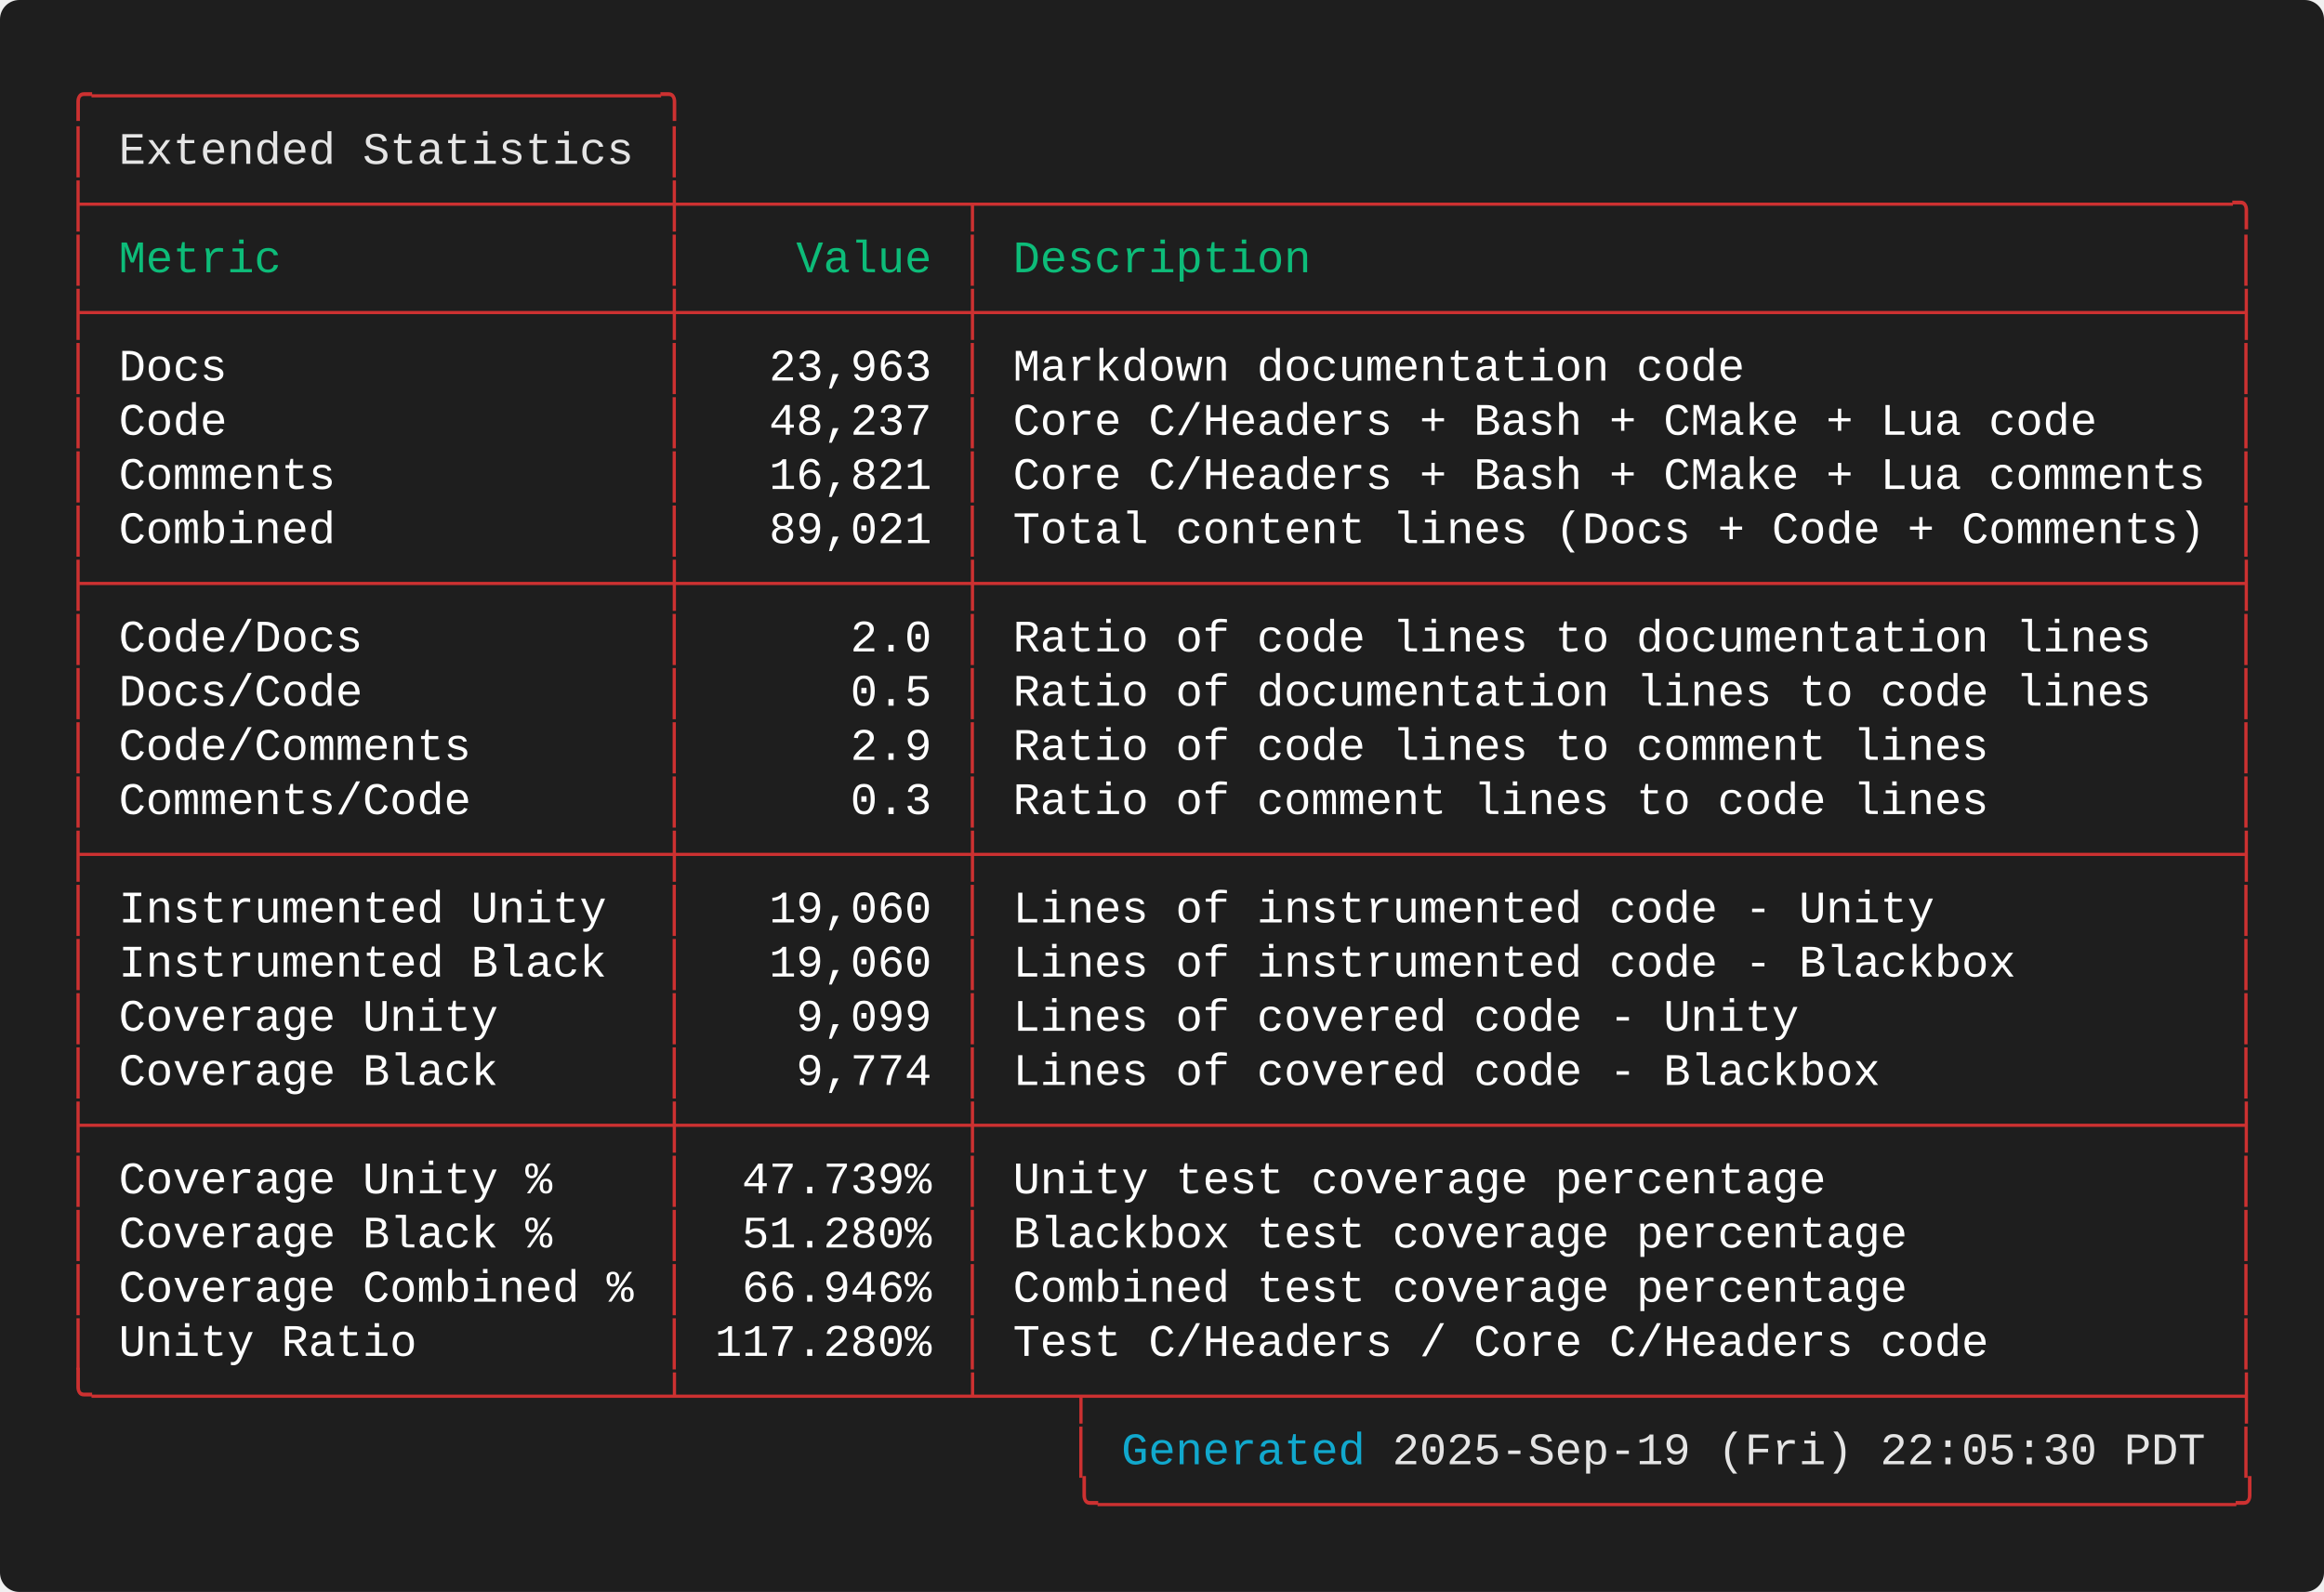
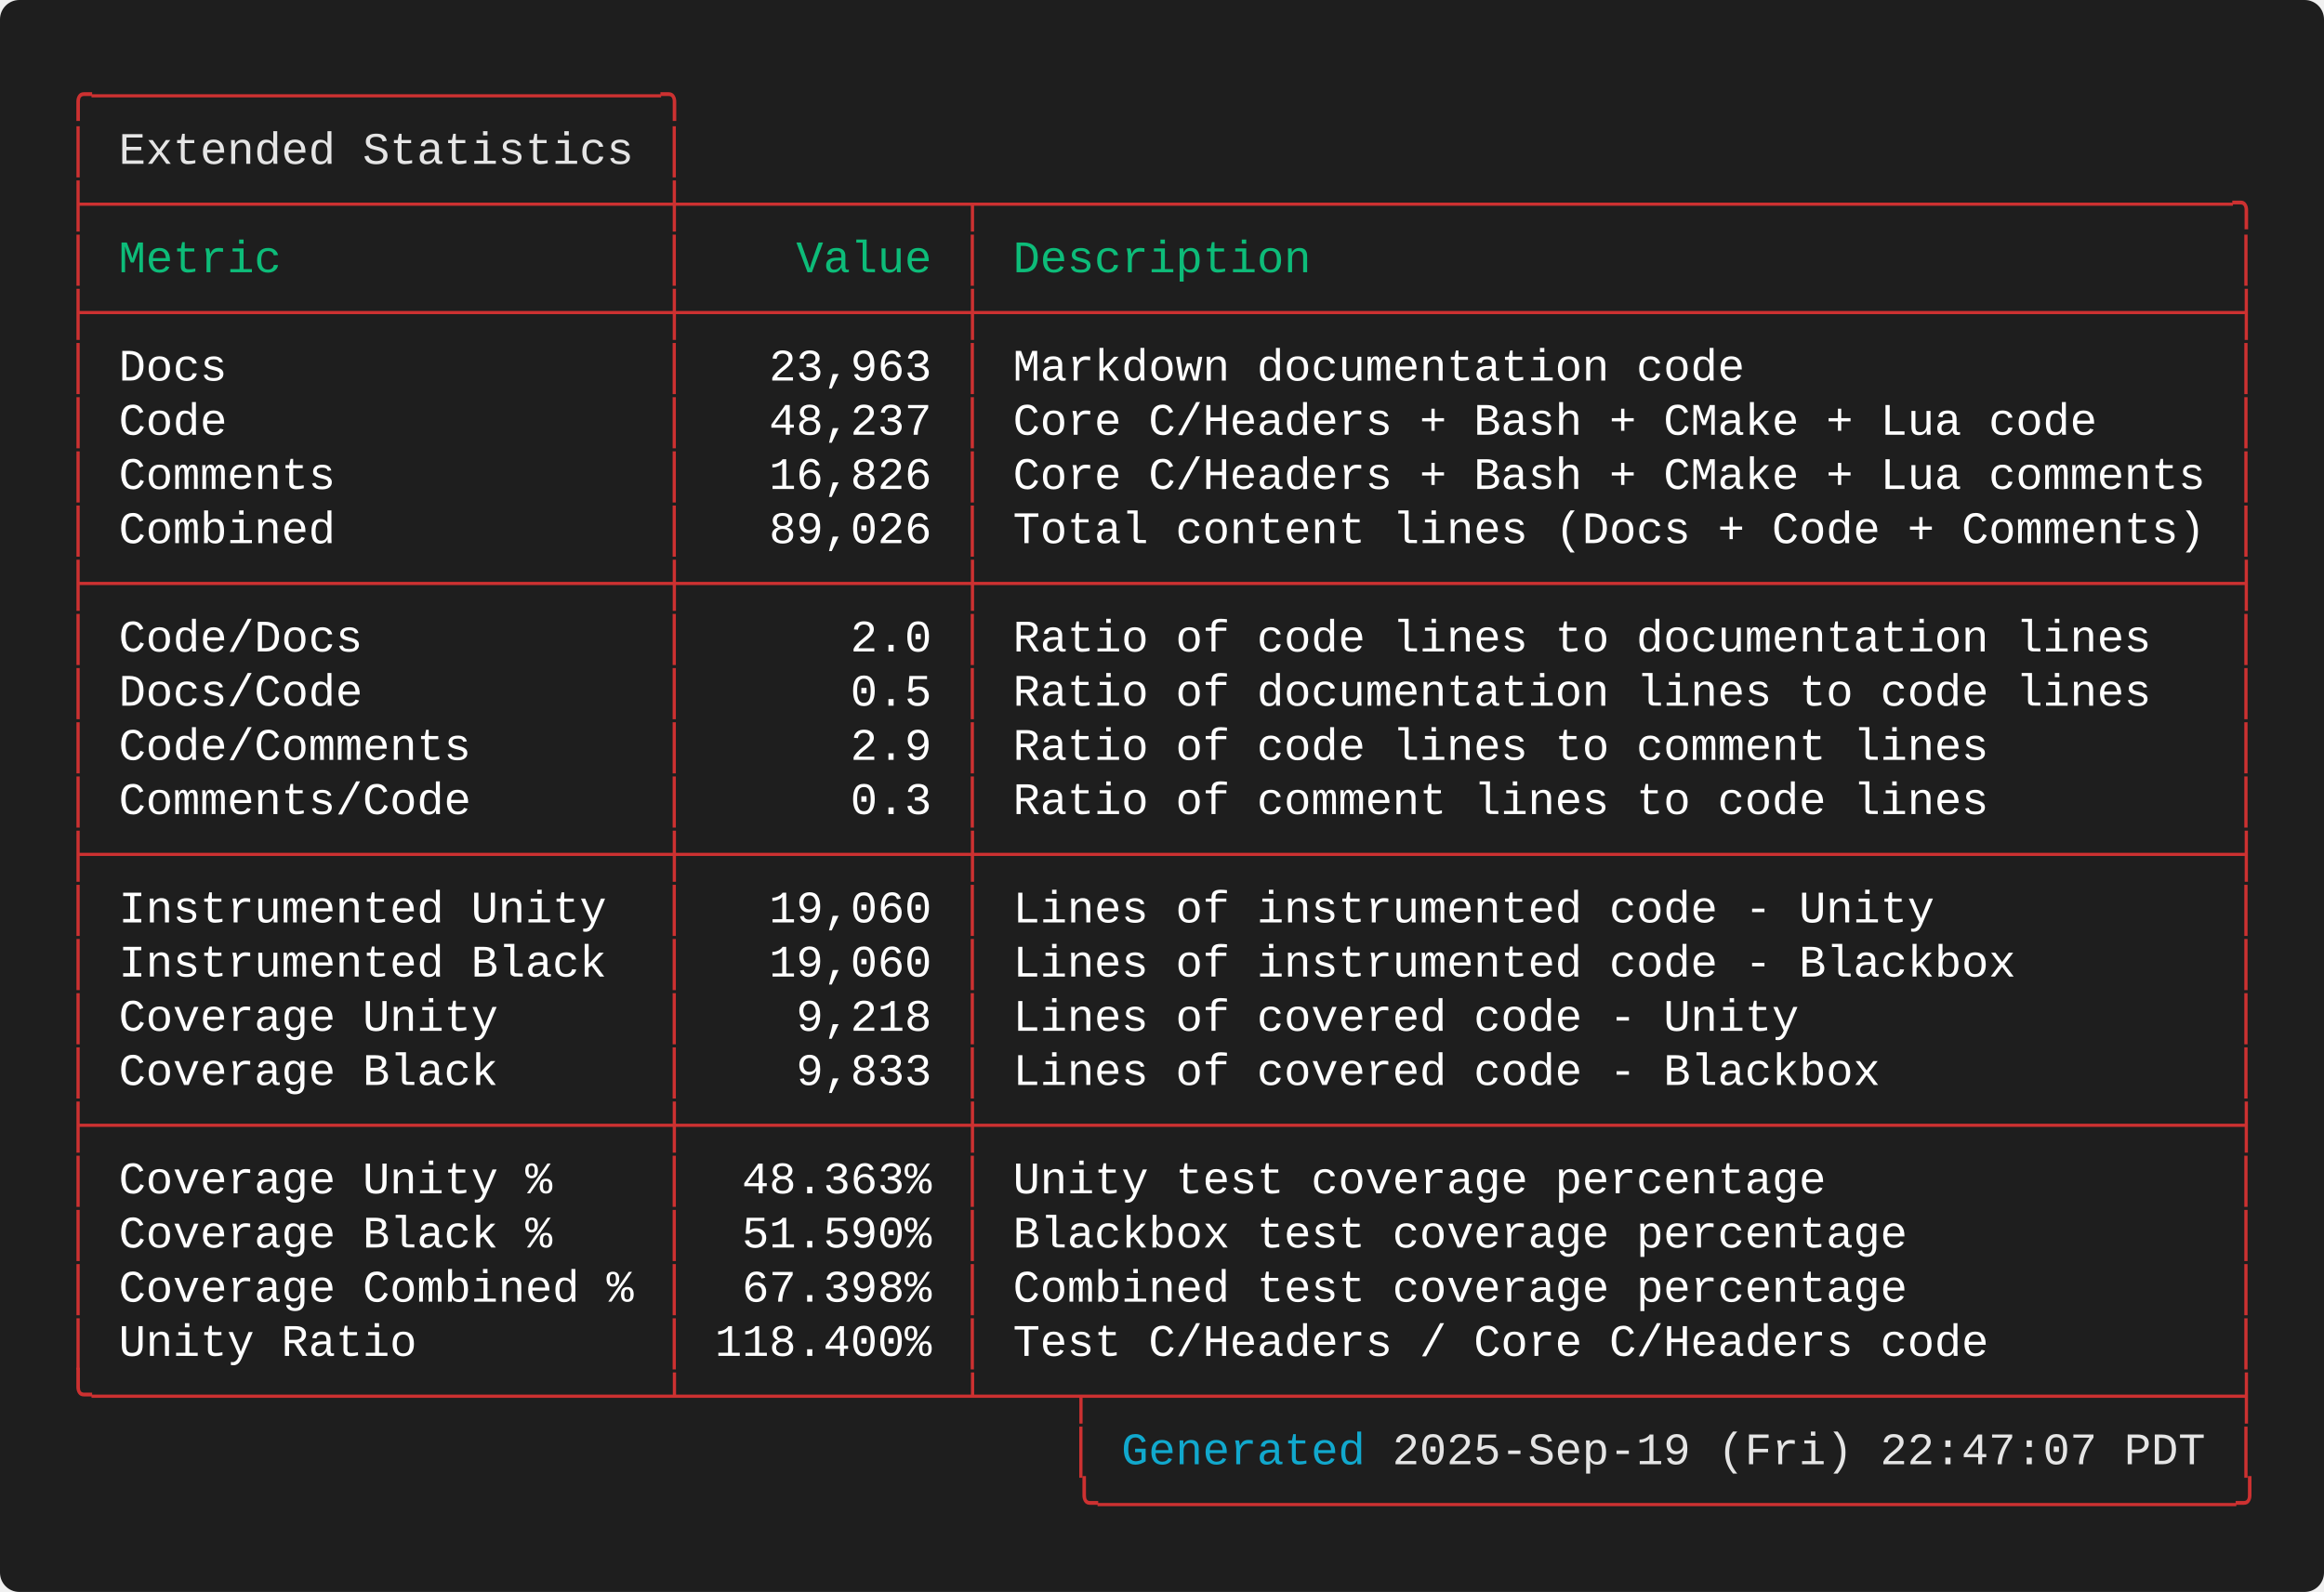
<svg xmlns="http://www.w3.org/2000/svg" width="720.40" height="493.60" viewBox="0 0 720.40 493.60">
  <defs>
    <style type="text/css">.terminal-text { font-family: 'Consolas', 'Consolas', 'Monaco', 'Courier New', monospace; }</style>
  </defs>
  <rect width="100%" height="100%" fill="#1e1e1e" rx="6" />
  <text x="20.00" y="34.00" font-size="14" class="terminal-text" xml:space="preserve" textLength="193.20" lengthAdjust="spacingAndGlyphs" fill="#cd3131">╭─────────────────────╮</text>
  <text x="20.00" y="50.80" font-size="14" class="terminal-text" xml:space="preserve" textLength="16.80" lengthAdjust="spacingAndGlyphs" fill="#cd3131">│ </text>
  <text x="36.80" y="50.80" font-size="14" class="terminal-text" xml:space="preserve" textLength="159.60" lengthAdjust="spacingAndGlyphs" fill="#e5e5e5">Extended Statistics</text>
  <text x="196.40" y="50.80" font-size="14" class="terminal-text" xml:space="preserve" textLength="8.40" lengthAdjust="spacingAndGlyphs" fill="#ffffff"> </text>
  <text x="204.80" y="50.80" font-size="14" class="terminal-text" xml:space="preserve" textLength="8.40" lengthAdjust="spacingAndGlyphs" fill="#cd3131">│</text>
  <text x="20.00" y="67.60" font-size="14" class="terminal-text" xml:space="preserve" textLength="680.40" lengthAdjust="spacingAndGlyphs" fill="#cd3131">├─────────────────────┼──────────┬──────────────────────────────────────────────╮</text>
  <text x="20.00" y="84.40" font-size="14" class="terminal-text" xml:space="preserve" textLength="8.40" lengthAdjust="spacingAndGlyphs" fill="#cd3131">│</text>
  <text x="28.40" y="84.40" font-size="14" class="terminal-text" xml:space="preserve" textLength="176.40" lengthAdjust="spacingAndGlyphs" fill="#0dbc79"> Metric              </text>
  <text x="204.80" y="84.40" font-size="14" class="terminal-text" xml:space="preserve" textLength="8.40" lengthAdjust="spacingAndGlyphs" fill="#cd3131">│</text>
  <text x="213.20" y="84.40" font-size="14" class="terminal-text" xml:space="preserve" textLength="84.00" lengthAdjust="spacingAndGlyphs" fill="#0dbc79">    Value </text>
  <text x="297.20" y="84.40" font-size="14" class="terminal-text" xml:space="preserve" textLength="8.40" lengthAdjust="spacingAndGlyphs" fill="#cd3131">│</text>
  <text x="305.60" y="84.40" font-size="14" class="terminal-text" xml:space="preserve" textLength="386.40" lengthAdjust="spacingAndGlyphs" fill="#0dbc79"> Description                                  </text>
  <text x="692.00" y="84.40" font-size="14" class="terminal-text" xml:space="preserve" textLength="8.40" lengthAdjust="spacingAndGlyphs" fill="#cd3131">│</text>
  <text x="20.00" y="101.20" font-size="14" class="terminal-text" xml:space="preserve" textLength="680.40" lengthAdjust="spacingAndGlyphs" fill="#cd3131">├─────────────────────┼──────────┼──────────────────────────────────────────────┤</text>
  <text x="20.00" y="118.00" font-size="14" class="terminal-text" xml:space="preserve" textLength="8.40" lengthAdjust="spacingAndGlyphs" fill="#cd3131">│</text>
  <text x="28.40" y="118.00" font-size="14" class="terminal-text" xml:space="preserve" textLength="176.40" lengthAdjust="spacingAndGlyphs" fill="#ffffff"> Docs                </text>
  <text x="204.80" y="118.00" font-size="14" class="terminal-text" xml:space="preserve" textLength="8.40" lengthAdjust="spacingAndGlyphs" fill="#cd3131">│</text>
  <text x="213.20" y="118.00" font-size="14" class="terminal-text" xml:space="preserve" textLength="84.00" lengthAdjust="spacingAndGlyphs" fill="#ffffff">   23,963 </text>
  <text x="297.20" y="118.00" font-size="14" class="terminal-text" xml:space="preserve" textLength="8.40" lengthAdjust="spacingAndGlyphs" fill="#cd3131">│</text>
  <text x="305.60" y="118.00" font-size="14" class="terminal-text" xml:space="preserve" textLength="386.40" lengthAdjust="spacingAndGlyphs" fill="#ffffff"> Markdown documentation code                  </text>
  <text x="692.00" y="118.00" font-size="14" class="terminal-text" xml:space="preserve" textLength="8.40" lengthAdjust="spacingAndGlyphs" fill="#cd3131">│</text>
  <text x="20.00" y="134.80" font-size="14" class="terminal-text" xml:space="preserve" textLength="8.40" lengthAdjust="spacingAndGlyphs" fill="#cd3131">│</text>
  <text x="28.40" y="134.80" font-size="14" class="terminal-text" xml:space="preserve" textLength="176.40" lengthAdjust="spacingAndGlyphs" fill="#ffffff"> Code                </text>
  <text x="204.80" y="134.80" font-size="14" class="terminal-text" xml:space="preserve" textLength="8.40" lengthAdjust="spacingAndGlyphs" fill="#cd3131">│</text>
  <text x="213.20" y="134.80" font-size="14" class="terminal-text" xml:space="preserve" textLength="84.00" lengthAdjust="spacingAndGlyphs" fill="#ffffff">   48,237 </text>
  <text x="297.20" y="134.80" font-size="14" class="terminal-text" xml:space="preserve" textLength="8.40" lengthAdjust="spacingAndGlyphs" fill="#cd3131">│</text>
  <text x="305.60" y="134.80" font-size="14" class="terminal-text" xml:space="preserve" textLength="386.40" lengthAdjust="spacingAndGlyphs" fill="#ffffff"> Core C/Headers + Bash + CMake + Lua code     </text>
  <text x="692.00" y="134.80" font-size="14" class="terminal-text" xml:space="preserve" textLength="8.40" lengthAdjust="spacingAndGlyphs" fill="#cd3131">│</text>
  <text x="20.00" y="151.60" font-size="14" class="terminal-text" xml:space="preserve" textLength="8.40" lengthAdjust="spacingAndGlyphs" fill="#cd3131">│</text>
  <text x="28.40" y="151.60" font-size="14" class="terminal-text" xml:space="preserve" textLength="176.40" lengthAdjust="spacingAndGlyphs" fill="#ffffff"> Comments            </text>
  <text x="204.80" y="151.60" font-size="14" class="terminal-text" xml:space="preserve" textLength="8.40" lengthAdjust="spacingAndGlyphs" fill="#cd3131">│</text>
-   <text x="213.20" y="151.60" font-size="14" class="terminal-text" xml:space="preserve" textLength="84.00" lengthAdjust="spacingAndGlyphs" fill="#ffffff">   16,821 </text>
+   <text x="213.20" y="151.60" font-size="14" class="terminal-text" xml:space="preserve" textLength="84.00" lengthAdjust="spacingAndGlyphs" fill="#ffffff">   16,826 </text>
  <text x="297.20" y="151.60" font-size="14" class="terminal-text" xml:space="preserve" textLength="8.40" lengthAdjust="spacingAndGlyphs" fill="#cd3131">│</text>
  <text x="305.60" y="151.60" font-size="14" class="terminal-text" xml:space="preserve" textLength="386.40" lengthAdjust="spacingAndGlyphs" fill="#ffffff"> Core C/Headers + Bash + CMake + Lua comments </text>
  <text x="692.00" y="151.60" font-size="14" class="terminal-text" xml:space="preserve" textLength="8.40" lengthAdjust="spacingAndGlyphs" fill="#cd3131">│</text>
  <text x="20.00" y="168.40" font-size="14" class="terminal-text" xml:space="preserve" textLength="8.40" lengthAdjust="spacingAndGlyphs" fill="#cd3131">│</text>
  <text x="28.40" y="168.40" font-size="14" class="terminal-text" xml:space="preserve" textLength="176.40" lengthAdjust="spacingAndGlyphs" fill="#ffffff"> Combined            </text>
  <text x="204.80" y="168.40" font-size="14" class="terminal-text" xml:space="preserve" textLength="8.40" lengthAdjust="spacingAndGlyphs" fill="#cd3131">│</text>
-   <text x="213.20" y="168.40" font-size="14" class="terminal-text" xml:space="preserve" textLength="84.00" lengthAdjust="spacingAndGlyphs" fill="#ffffff">   89,021 </text>
+   <text x="213.20" y="168.40" font-size="14" class="terminal-text" xml:space="preserve" textLength="84.00" lengthAdjust="spacingAndGlyphs" fill="#ffffff">   89,026 </text>
  <text x="297.20" y="168.40" font-size="14" class="terminal-text" xml:space="preserve" textLength="8.40" lengthAdjust="spacingAndGlyphs" fill="#cd3131">│</text>
  <text x="305.60" y="168.40" font-size="14" class="terminal-text" xml:space="preserve" textLength="386.40" lengthAdjust="spacingAndGlyphs" fill="#ffffff"> Total content lines (Docs + Code + Comments) </text>
  <text x="692.00" y="168.40" font-size="14" class="terminal-text" xml:space="preserve" textLength="8.40" lengthAdjust="spacingAndGlyphs" fill="#cd3131">│</text>
  <text x="20.00" y="185.20" font-size="14" class="terminal-text" xml:space="preserve" textLength="680.40" lengthAdjust="spacingAndGlyphs" fill="#cd3131">├─────────────────────┼──────────┼──────────────────────────────────────────────┤</text>
  <text x="20.00" y="202.00" font-size="14" class="terminal-text" xml:space="preserve" textLength="8.40" lengthAdjust="spacingAndGlyphs" fill="#cd3131">│</text>
  <text x="28.40" y="202.00" font-size="14" class="terminal-text" xml:space="preserve" textLength="176.40" lengthAdjust="spacingAndGlyphs" fill="#ffffff"> Code/Docs           </text>
  <text x="204.80" y="202.00" font-size="14" class="terminal-text" xml:space="preserve" textLength="8.40" lengthAdjust="spacingAndGlyphs" fill="#cd3131">│</text>
  <text x="213.20" y="202.00" font-size="14" class="terminal-text" xml:space="preserve" textLength="84.00" lengthAdjust="spacingAndGlyphs" fill="#ffffff">      2.0 </text>
  <text x="297.20" y="202.00" font-size="14" class="terminal-text" xml:space="preserve" textLength="8.40" lengthAdjust="spacingAndGlyphs" fill="#cd3131">│</text>
  <text x="305.60" y="202.00" font-size="14" class="terminal-text" xml:space="preserve" textLength="386.40" lengthAdjust="spacingAndGlyphs" fill="#ffffff"> Ratio of code lines to documentation lines   </text>
  <text x="692.00" y="202.00" font-size="14" class="terminal-text" xml:space="preserve" textLength="8.40" lengthAdjust="spacingAndGlyphs" fill="#cd3131">│</text>
  <text x="20.00" y="218.80" font-size="14" class="terminal-text" xml:space="preserve" textLength="8.40" lengthAdjust="spacingAndGlyphs" fill="#cd3131">│</text>
  <text x="28.40" y="218.80" font-size="14" class="terminal-text" xml:space="preserve" textLength="176.40" lengthAdjust="spacingAndGlyphs" fill="#ffffff"> Docs/Code           </text>
  <text x="204.80" y="218.80" font-size="14" class="terminal-text" xml:space="preserve" textLength="8.40" lengthAdjust="spacingAndGlyphs" fill="#cd3131">│</text>
  <text x="213.20" y="218.80" font-size="14" class="terminal-text" xml:space="preserve" textLength="84.00" lengthAdjust="spacingAndGlyphs" fill="#ffffff">      0.5 </text>
  <text x="297.20" y="218.80" font-size="14" class="terminal-text" xml:space="preserve" textLength="8.40" lengthAdjust="spacingAndGlyphs" fill="#cd3131">│</text>
  <text x="305.60" y="218.80" font-size="14" class="terminal-text" xml:space="preserve" textLength="386.40" lengthAdjust="spacingAndGlyphs" fill="#ffffff"> Ratio of documentation lines to code lines   </text>
  <text x="692.00" y="218.80" font-size="14" class="terminal-text" xml:space="preserve" textLength="8.40" lengthAdjust="spacingAndGlyphs" fill="#cd3131">│</text>
  <text x="20.00" y="235.60" font-size="14" class="terminal-text" xml:space="preserve" textLength="8.40" lengthAdjust="spacingAndGlyphs" fill="#cd3131">│</text>
  <text x="28.40" y="235.60" font-size="14" class="terminal-text" xml:space="preserve" textLength="176.40" lengthAdjust="spacingAndGlyphs" fill="#ffffff"> Code/Comments       </text>
  <text x="204.80" y="235.60" font-size="14" class="terminal-text" xml:space="preserve" textLength="8.40" lengthAdjust="spacingAndGlyphs" fill="#cd3131">│</text>
  <text x="213.20" y="235.60" font-size="14" class="terminal-text" xml:space="preserve" textLength="84.00" lengthAdjust="spacingAndGlyphs" fill="#ffffff">      2.9 </text>
  <text x="297.20" y="235.60" font-size="14" class="terminal-text" xml:space="preserve" textLength="8.40" lengthAdjust="spacingAndGlyphs" fill="#cd3131">│</text>
  <text x="305.60" y="235.60" font-size="14" class="terminal-text" xml:space="preserve" textLength="386.40" lengthAdjust="spacingAndGlyphs" fill="#ffffff"> Ratio of code lines to comment lines         </text>
  <text x="692.00" y="235.60" font-size="14" class="terminal-text" xml:space="preserve" textLength="8.40" lengthAdjust="spacingAndGlyphs" fill="#cd3131">│</text>
  <text x="20.00" y="252.40" font-size="14" class="terminal-text" xml:space="preserve" textLength="8.40" lengthAdjust="spacingAndGlyphs" fill="#cd3131">│</text>
  <text x="28.40" y="252.40" font-size="14" class="terminal-text" xml:space="preserve" textLength="176.40" lengthAdjust="spacingAndGlyphs" fill="#ffffff"> Comments/Code       </text>
  <text x="204.80" y="252.40" font-size="14" class="terminal-text" xml:space="preserve" textLength="8.40" lengthAdjust="spacingAndGlyphs" fill="#cd3131">│</text>
  <text x="213.20" y="252.40" font-size="14" class="terminal-text" xml:space="preserve" textLength="84.00" lengthAdjust="spacingAndGlyphs" fill="#ffffff">      0.3 </text>
  <text x="297.20" y="252.40" font-size="14" class="terminal-text" xml:space="preserve" textLength="8.40" lengthAdjust="spacingAndGlyphs" fill="#cd3131">│</text>
  <text x="305.60" y="252.40" font-size="14" class="terminal-text" xml:space="preserve" textLength="386.40" lengthAdjust="spacingAndGlyphs" fill="#ffffff"> Ratio of comment lines to code lines         </text>
  <text x="692.00" y="252.40" font-size="14" class="terminal-text" xml:space="preserve" textLength="8.40" lengthAdjust="spacingAndGlyphs" fill="#cd3131">│</text>
  <text x="20.00" y="269.20" font-size="14" class="terminal-text" xml:space="preserve" textLength="680.40" lengthAdjust="spacingAndGlyphs" fill="#cd3131">├─────────────────────┼──────────┼──────────────────────────────────────────────┤</text>
  <text x="20.00" y="286.00" font-size="14" class="terminal-text" xml:space="preserve" textLength="8.40" lengthAdjust="spacingAndGlyphs" fill="#cd3131">│</text>
  <text x="28.40" y="286.00" font-size="14" class="terminal-text" xml:space="preserve" textLength="176.40" lengthAdjust="spacingAndGlyphs" fill="#ffffff"> Instrumented Unity  </text>
  <text x="204.80" y="286.00" font-size="14" class="terminal-text" xml:space="preserve" textLength="8.40" lengthAdjust="spacingAndGlyphs" fill="#cd3131">│</text>
  <text x="213.20" y="286.00" font-size="14" class="terminal-text" xml:space="preserve" textLength="84.00" lengthAdjust="spacingAndGlyphs" fill="#ffffff">   19,060 </text>
  <text x="297.20" y="286.00" font-size="14" class="terminal-text" xml:space="preserve" textLength="8.40" lengthAdjust="spacingAndGlyphs" fill="#cd3131">│</text>
  <text x="305.60" y="286.00" font-size="14" class="terminal-text" xml:space="preserve" textLength="386.40" lengthAdjust="spacingAndGlyphs" fill="#ffffff"> Lines of instrumented code - Unity           </text>
  <text x="692.00" y="286.00" font-size="14" class="terminal-text" xml:space="preserve" textLength="8.40" lengthAdjust="spacingAndGlyphs" fill="#cd3131">│</text>
  <text x="20.00" y="302.80" font-size="14" class="terminal-text" xml:space="preserve" textLength="8.40" lengthAdjust="spacingAndGlyphs" fill="#cd3131">│</text>
  <text x="28.40" y="302.80" font-size="14" class="terminal-text" xml:space="preserve" textLength="176.40" lengthAdjust="spacingAndGlyphs" fill="#ffffff"> Instrumented Black  </text>
  <text x="204.80" y="302.80" font-size="14" class="terminal-text" xml:space="preserve" textLength="8.40" lengthAdjust="spacingAndGlyphs" fill="#cd3131">│</text>
  <text x="213.20" y="302.80" font-size="14" class="terminal-text" xml:space="preserve" textLength="84.00" lengthAdjust="spacingAndGlyphs" fill="#ffffff">   19,060 </text>
  <text x="297.20" y="302.80" font-size="14" class="terminal-text" xml:space="preserve" textLength="8.40" lengthAdjust="spacingAndGlyphs" fill="#cd3131">│</text>
  <text x="305.60" y="302.80" font-size="14" class="terminal-text" xml:space="preserve" textLength="386.40" lengthAdjust="spacingAndGlyphs" fill="#ffffff"> Lines of instrumented code - Blackbox        </text>
  <text x="692.00" y="302.80" font-size="14" class="terminal-text" xml:space="preserve" textLength="8.40" lengthAdjust="spacingAndGlyphs" fill="#cd3131">│</text>
  <text x="20.00" y="319.60" font-size="14" class="terminal-text" xml:space="preserve" textLength="8.40" lengthAdjust="spacingAndGlyphs" fill="#cd3131">│</text>
  <text x="28.40" y="319.60" font-size="14" class="terminal-text" xml:space="preserve" textLength="176.40" lengthAdjust="spacingAndGlyphs" fill="#ffffff"> Coverage Unity      </text>
  <text x="204.80" y="319.60" font-size="14" class="terminal-text" xml:space="preserve" textLength="8.40" lengthAdjust="spacingAndGlyphs" fill="#cd3131">│</text>
-   <text x="213.20" y="319.60" font-size="14" class="terminal-text" xml:space="preserve" textLength="84.00" lengthAdjust="spacingAndGlyphs" fill="#ffffff">    9,099 </text>
+   <text x="213.20" y="319.60" font-size="14" class="terminal-text" xml:space="preserve" textLength="84.00" lengthAdjust="spacingAndGlyphs" fill="#ffffff">    9,218 </text>
  <text x="297.20" y="319.60" font-size="14" class="terminal-text" xml:space="preserve" textLength="8.40" lengthAdjust="spacingAndGlyphs" fill="#cd3131">│</text>
  <text x="305.60" y="319.60" font-size="14" class="terminal-text" xml:space="preserve" textLength="386.40" lengthAdjust="spacingAndGlyphs" fill="#ffffff"> Lines of covered code - Unity                </text>
  <text x="692.00" y="319.60" font-size="14" class="terminal-text" xml:space="preserve" textLength="8.40" lengthAdjust="spacingAndGlyphs" fill="#cd3131">│</text>
  <text x="20.00" y="336.40" font-size="14" class="terminal-text" xml:space="preserve" textLength="8.40" lengthAdjust="spacingAndGlyphs" fill="#cd3131">│</text>
  <text x="28.40" y="336.40" font-size="14" class="terminal-text" xml:space="preserve" textLength="176.40" lengthAdjust="spacingAndGlyphs" fill="#ffffff"> Coverage Black      </text>
  <text x="204.80" y="336.40" font-size="14" class="terminal-text" xml:space="preserve" textLength="8.40" lengthAdjust="spacingAndGlyphs" fill="#cd3131">│</text>
-   <text x="213.20" y="336.40" font-size="14" class="terminal-text" xml:space="preserve" textLength="84.00" lengthAdjust="spacingAndGlyphs" fill="#ffffff">    9,774 </text>
+   <text x="213.20" y="336.40" font-size="14" class="terminal-text" xml:space="preserve" textLength="84.00" lengthAdjust="spacingAndGlyphs" fill="#ffffff">    9,833 </text>
  <text x="297.20" y="336.40" font-size="14" class="terminal-text" xml:space="preserve" textLength="8.40" lengthAdjust="spacingAndGlyphs" fill="#cd3131">│</text>
  <text x="305.60" y="336.40" font-size="14" class="terminal-text" xml:space="preserve" textLength="386.40" lengthAdjust="spacingAndGlyphs" fill="#ffffff"> Lines of covered code - Blackbox             </text>
  <text x="692.00" y="336.40" font-size="14" class="terminal-text" xml:space="preserve" textLength="8.40" lengthAdjust="spacingAndGlyphs" fill="#cd3131">│</text>
  <text x="20.00" y="353.20" font-size="14" class="terminal-text" xml:space="preserve" textLength="680.40" lengthAdjust="spacingAndGlyphs" fill="#cd3131">├─────────────────────┼──────────┼──────────────────────────────────────────────┤</text>
  <text x="20.00" y="370.00" font-size="14" class="terminal-text" xml:space="preserve" textLength="8.40" lengthAdjust="spacingAndGlyphs" fill="#cd3131">│</text>
  <text x="28.40" y="370.00" font-size="14" class="terminal-text" xml:space="preserve" textLength="176.40" lengthAdjust="spacingAndGlyphs" fill="#ffffff"> Coverage Unity %    </text>
  <text x="204.80" y="370.00" font-size="14" class="terminal-text" xml:space="preserve" textLength="8.40" lengthAdjust="spacingAndGlyphs" fill="#cd3131">│</text>
-   <text x="213.20" y="370.00" font-size="14" class="terminal-text" xml:space="preserve" textLength="84.00" lengthAdjust="spacingAndGlyphs" fill="#ffffff">  47.739% </text>
+   <text x="213.20" y="370.00" font-size="14" class="terminal-text" xml:space="preserve" textLength="84.00" lengthAdjust="spacingAndGlyphs" fill="#ffffff">  48.363% </text>
  <text x="297.20" y="370.00" font-size="14" class="terminal-text" xml:space="preserve" textLength="8.40" lengthAdjust="spacingAndGlyphs" fill="#cd3131">│</text>
  <text x="305.60" y="370.00" font-size="14" class="terminal-text" xml:space="preserve" textLength="386.40" lengthAdjust="spacingAndGlyphs" fill="#ffffff"> Unity test coverage percentage               </text>
  <text x="692.00" y="370.00" font-size="14" class="terminal-text" xml:space="preserve" textLength="8.40" lengthAdjust="spacingAndGlyphs" fill="#cd3131">│</text>
  <text x="20.00" y="386.80" font-size="14" class="terminal-text" xml:space="preserve" textLength="8.40" lengthAdjust="spacingAndGlyphs" fill="#cd3131">│</text>
  <text x="28.40" y="386.80" font-size="14" class="terminal-text" xml:space="preserve" textLength="176.40" lengthAdjust="spacingAndGlyphs" fill="#ffffff"> Coverage Black %    </text>
  <text x="204.80" y="386.80" font-size="14" class="terminal-text" xml:space="preserve" textLength="8.40" lengthAdjust="spacingAndGlyphs" fill="#cd3131">│</text>
-   <text x="213.20" y="386.80" font-size="14" class="terminal-text" xml:space="preserve" textLength="84.00" lengthAdjust="spacingAndGlyphs" fill="#ffffff">  51.280% </text>
+   <text x="213.20" y="386.80" font-size="14" class="terminal-text" xml:space="preserve" textLength="84.00" lengthAdjust="spacingAndGlyphs" fill="#ffffff">  51.590% </text>
  <text x="297.20" y="386.80" font-size="14" class="terminal-text" xml:space="preserve" textLength="8.40" lengthAdjust="spacingAndGlyphs" fill="#cd3131">│</text>
  <text x="305.60" y="386.80" font-size="14" class="terminal-text" xml:space="preserve" textLength="386.40" lengthAdjust="spacingAndGlyphs" fill="#ffffff"> Blackbox test coverage percentage            </text>
  <text x="692.00" y="386.80" font-size="14" class="terminal-text" xml:space="preserve" textLength="8.40" lengthAdjust="spacingAndGlyphs" fill="#cd3131">│</text>
  <text x="20.00" y="403.60" font-size="14" class="terminal-text" xml:space="preserve" textLength="8.40" lengthAdjust="spacingAndGlyphs" fill="#cd3131">│</text>
  <text x="28.40" y="403.60" font-size="14" class="terminal-text" xml:space="preserve" textLength="176.40" lengthAdjust="spacingAndGlyphs" fill="#ffffff"> Coverage Combined % </text>
  <text x="204.80" y="403.60" font-size="14" class="terminal-text" xml:space="preserve" textLength="8.40" lengthAdjust="spacingAndGlyphs" fill="#cd3131">│</text>
-   <text x="213.20" y="403.60" font-size="14" class="terminal-text" xml:space="preserve" textLength="84.00" lengthAdjust="spacingAndGlyphs" fill="#ffffff">  66.946% </text>
+   <text x="213.20" y="403.60" font-size="14" class="terminal-text" xml:space="preserve" textLength="84.00" lengthAdjust="spacingAndGlyphs" fill="#ffffff">  67.398% </text>
  <text x="297.20" y="403.60" font-size="14" class="terminal-text" xml:space="preserve" textLength="8.40" lengthAdjust="spacingAndGlyphs" fill="#cd3131">│</text>
  <text x="305.60" y="403.60" font-size="14" class="terminal-text" xml:space="preserve" textLength="386.40" lengthAdjust="spacingAndGlyphs" fill="#ffffff"> Combined test coverage percentage            </text>
  <text x="692.00" y="403.60" font-size="14" class="terminal-text" xml:space="preserve" textLength="8.40" lengthAdjust="spacingAndGlyphs" fill="#cd3131">│</text>
  <text x="20.00" y="420.40" font-size="14" class="terminal-text" xml:space="preserve" textLength="8.40" lengthAdjust="spacingAndGlyphs" fill="#cd3131">│</text>
  <text x="28.40" y="420.40" font-size="14" class="terminal-text" xml:space="preserve" textLength="176.40" lengthAdjust="spacingAndGlyphs" fill="#ffffff"> Unity Ratio         </text>
  <text x="204.80" y="420.40" font-size="14" class="terminal-text" xml:space="preserve" textLength="8.40" lengthAdjust="spacingAndGlyphs" fill="#cd3131">│</text>
-   <text x="213.20" y="420.40" font-size="14" class="terminal-text" xml:space="preserve" textLength="84.00" lengthAdjust="spacingAndGlyphs" fill="#ffffff"> 117.280% </text>
+   <text x="213.20" y="420.40" font-size="14" class="terminal-text" xml:space="preserve" textLength="84.00" lengthAdjust="spacingAndGlyphs" fill="#ffffff"> 118.400% </text>
  <text x="297.20" y="420.40" font-size="14" class="terminal-text" xml:space="preserve" textLength="8.40" lengthAdjust="spacingAndGlyphs" fill="#cd3131">│</text>
  <text x="305.60" y="420.40" font-size="14" class="terminal-text" xml:space="preserve" textLength="386.40" lengthAdjust="spacingAndGlyphs" fill="#ffffff"> Test C/Headers / Core C/Headers code         </text>
  <text x="692.00" y="420.40" font-size="14" class="terminal-text" xml:space="preserve" textLength="8.40" lengthAdjust="spacingAndGlyphs" fill="#cd3131">│</text>
  <text x="20.00" y="437.20" font-size="14" class="terminal-text" xml:space="preserve" textLength="680.40" lengthAdjust="spacingAndGlyphs" fill="#cd3131">╰─────────────────────┴──────────┴───┬──────────────────────────────────────────┤</text>
  <text x="20.00" y="454.00" font-size="14" class="terminal-text" xml:space="preserve" textLength="327.60" lengthAdjust="spacingAndGlyphs" fill="#cd3131">                                     │ </text>
  <text x="347.60" y="454.00" font-size="14" class="terminal-text" xml:space="preserve" textLength="75.60" lengthAdjust="spacingAndGlyphs" fill="#11a8cd">Generated</text>
-   <text x="423.20" y="454.00" font-size="14" class="terminal-text" xml:space="preserve" textLength="260.40" lengthAdjust="spacingAndGlyphs" fill="#e5e5e5"> 2025-Sep-19 (Fri) 22:05:30 PDT</text>
+   <text x="423.20" y="454.00" font-size="14" class="terminal-text" xml:space="preserve" textLength="260.40" lengthAdjust="spacingAndGlyphs" fill="#e5e5e5"> 2025-Sep-19 (Fri) 22:47:07 PDT</text>
  <text x="683.60" y="454.00" font-size="14" class="terminal-text" xml:space="preserve" textLength="8.40" lengthAdjust="spacingAndGlyphs" fill="#ffffff"> </text>
  <text x="692.00" y="454.00" font-size="14" class="terminal-text" xml:space="preserve" textLength="8.40" lengthAdjust="spacingAndGlyphs" fill="#cd3131">│</text>
  <text x="20.00" y="470.80" font-size="14" class="terminal-text" xml:space="preserve" textLength="680.40" lengthAdjust="spacingAndGlyphs" fill="#cd3131">                                     ╰──────────────────────────────────────────╯</text>
</svg>
